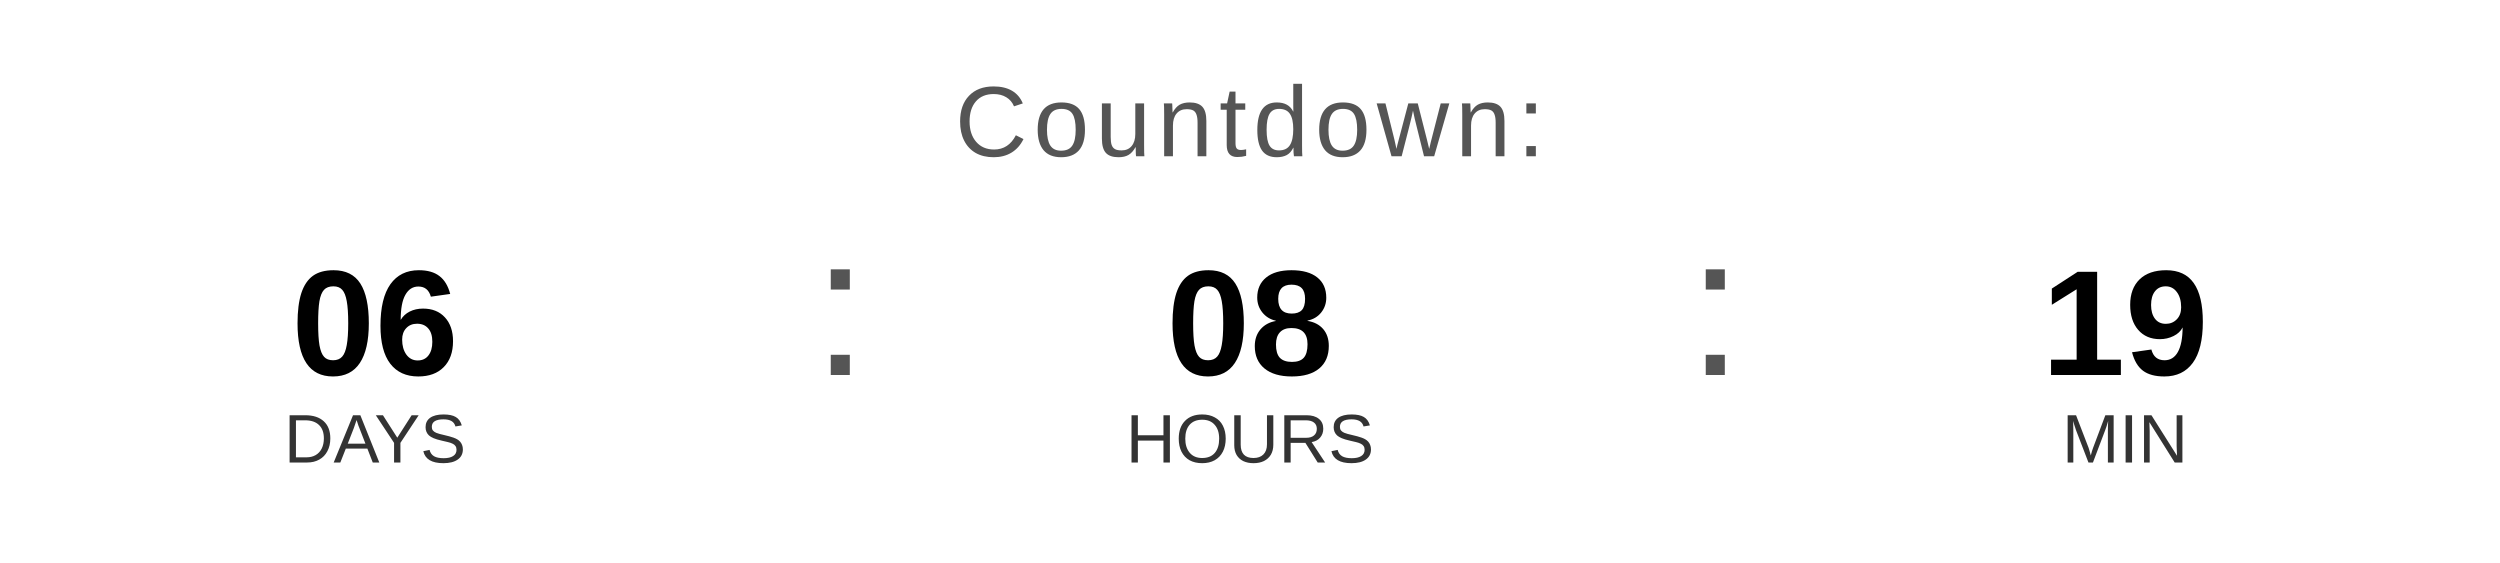
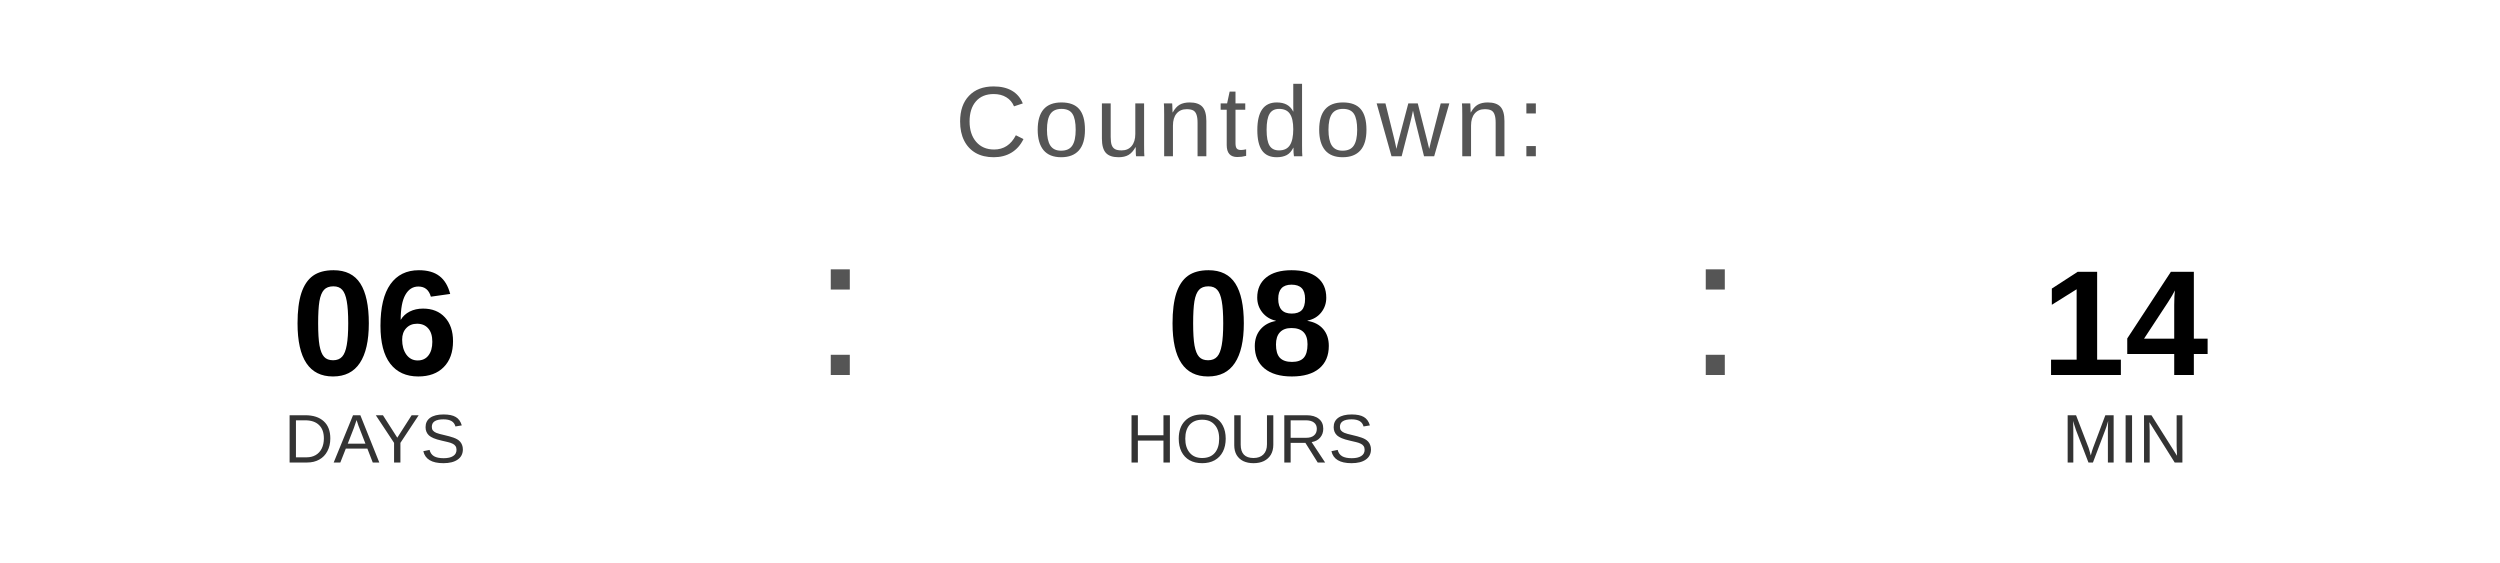
<svg xmlns="http://www.w3.org/2000/svg" width="400" height="90" viewBox="0 0 400 90">
  <text x="200" y="25" font-family="Arial, Helvetica, sans-serif" font-size="16" fill="#555555" text-anchor="middle" letter-spacing="1">
    Countdown:
  </text>
  <text x="60" y="60" font-family="Arial, Helvetica, sans-serif" font-size="24" font-weight="bold" fill="#000000" text-anchor="middle">06</text>
  <text x="60" y="74" font-family="Arial, Helvetica, sans-serif" font-size="11" fill="#333333" text-anchor="middle">DAYS</text>
  <text x="130" y="60" font-family="Arial, sans-serif" font-size="32" fill="#555555">:</text>
  <text x="200" y="60" font-family="Arial, Helvetica, sans-serif" font-size="24" font-weight="bold" fill="#000000" text-anchor="middle">08</text>
  <text x="200" y="74" font-family="Arial, Helvetica, sans-serif" font-size="11" fill="#333333" text-anchor="middle">HOURS</text>
  <text x="270" y="60" font-family="Arial, sans-serif" font-size="32" fill="#555555">:</text>
-   <text x="340" y="60" font-family="Arial, Helvetica, sans-serif" font-size="24" font-weight="bold" fill="#000000" text-anchor="middle">19</text>
+   <text x="340" y="60" font-family="Arial, Helvetica, sans-serif" font-size="24" font-weight="bold" fill="#000000" text-anchor="middle">14</text>
  <text x="340" y="74" font-family="Arial, Helvetica, sans-serif" font-size="11" fill="#333333" text-anchor="middle">MIN</text>
</svg>
